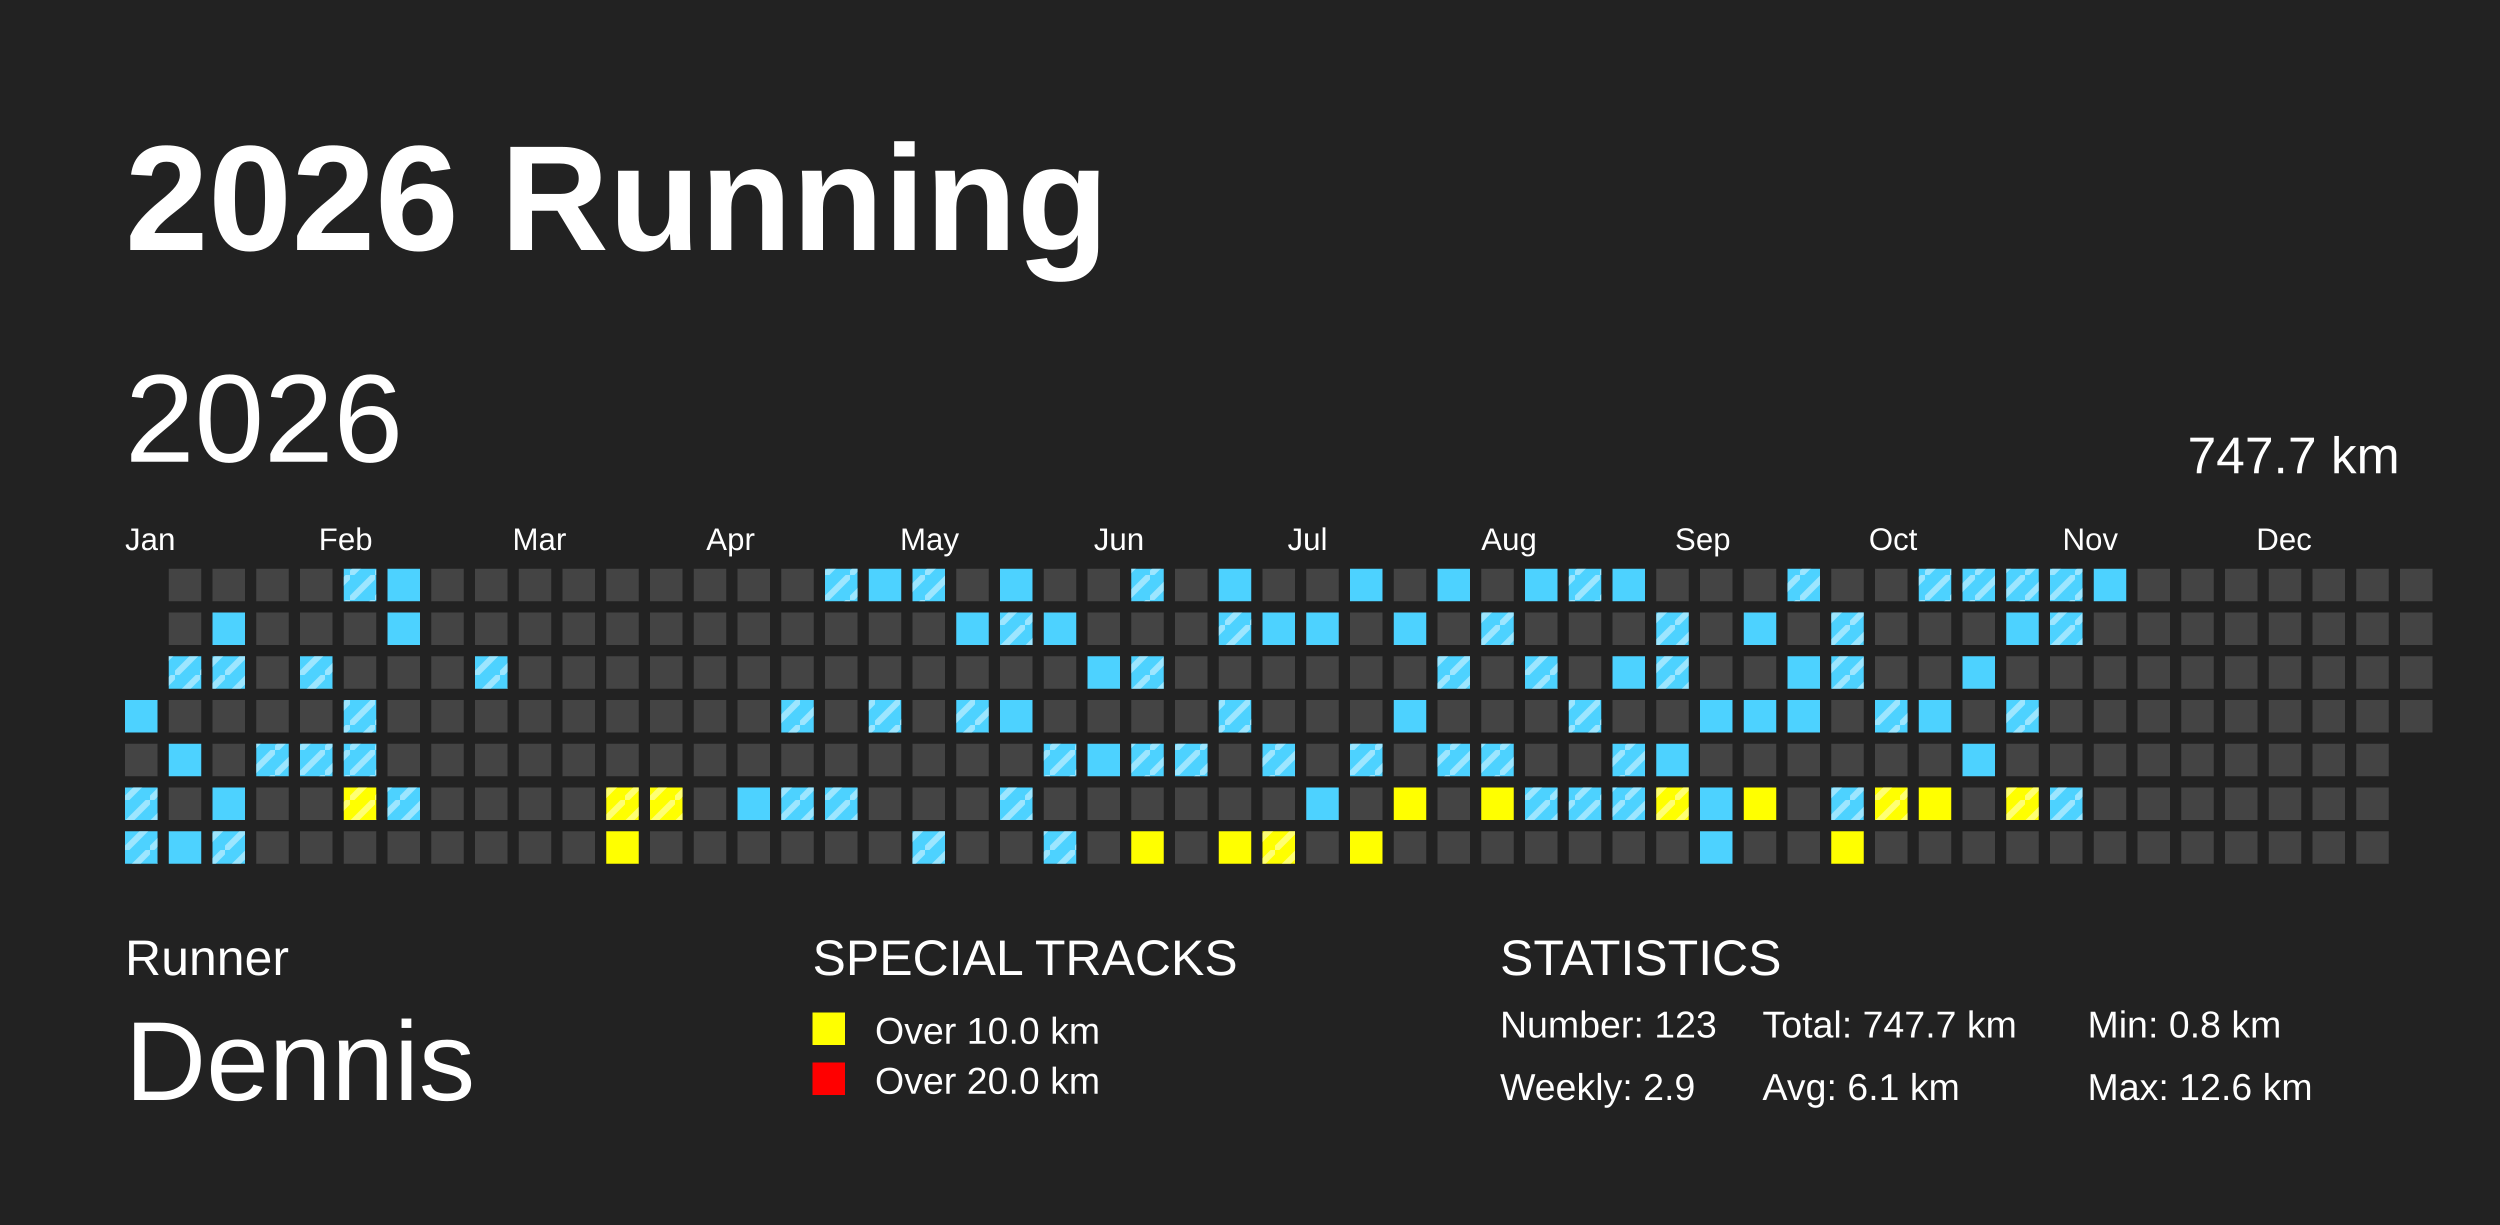
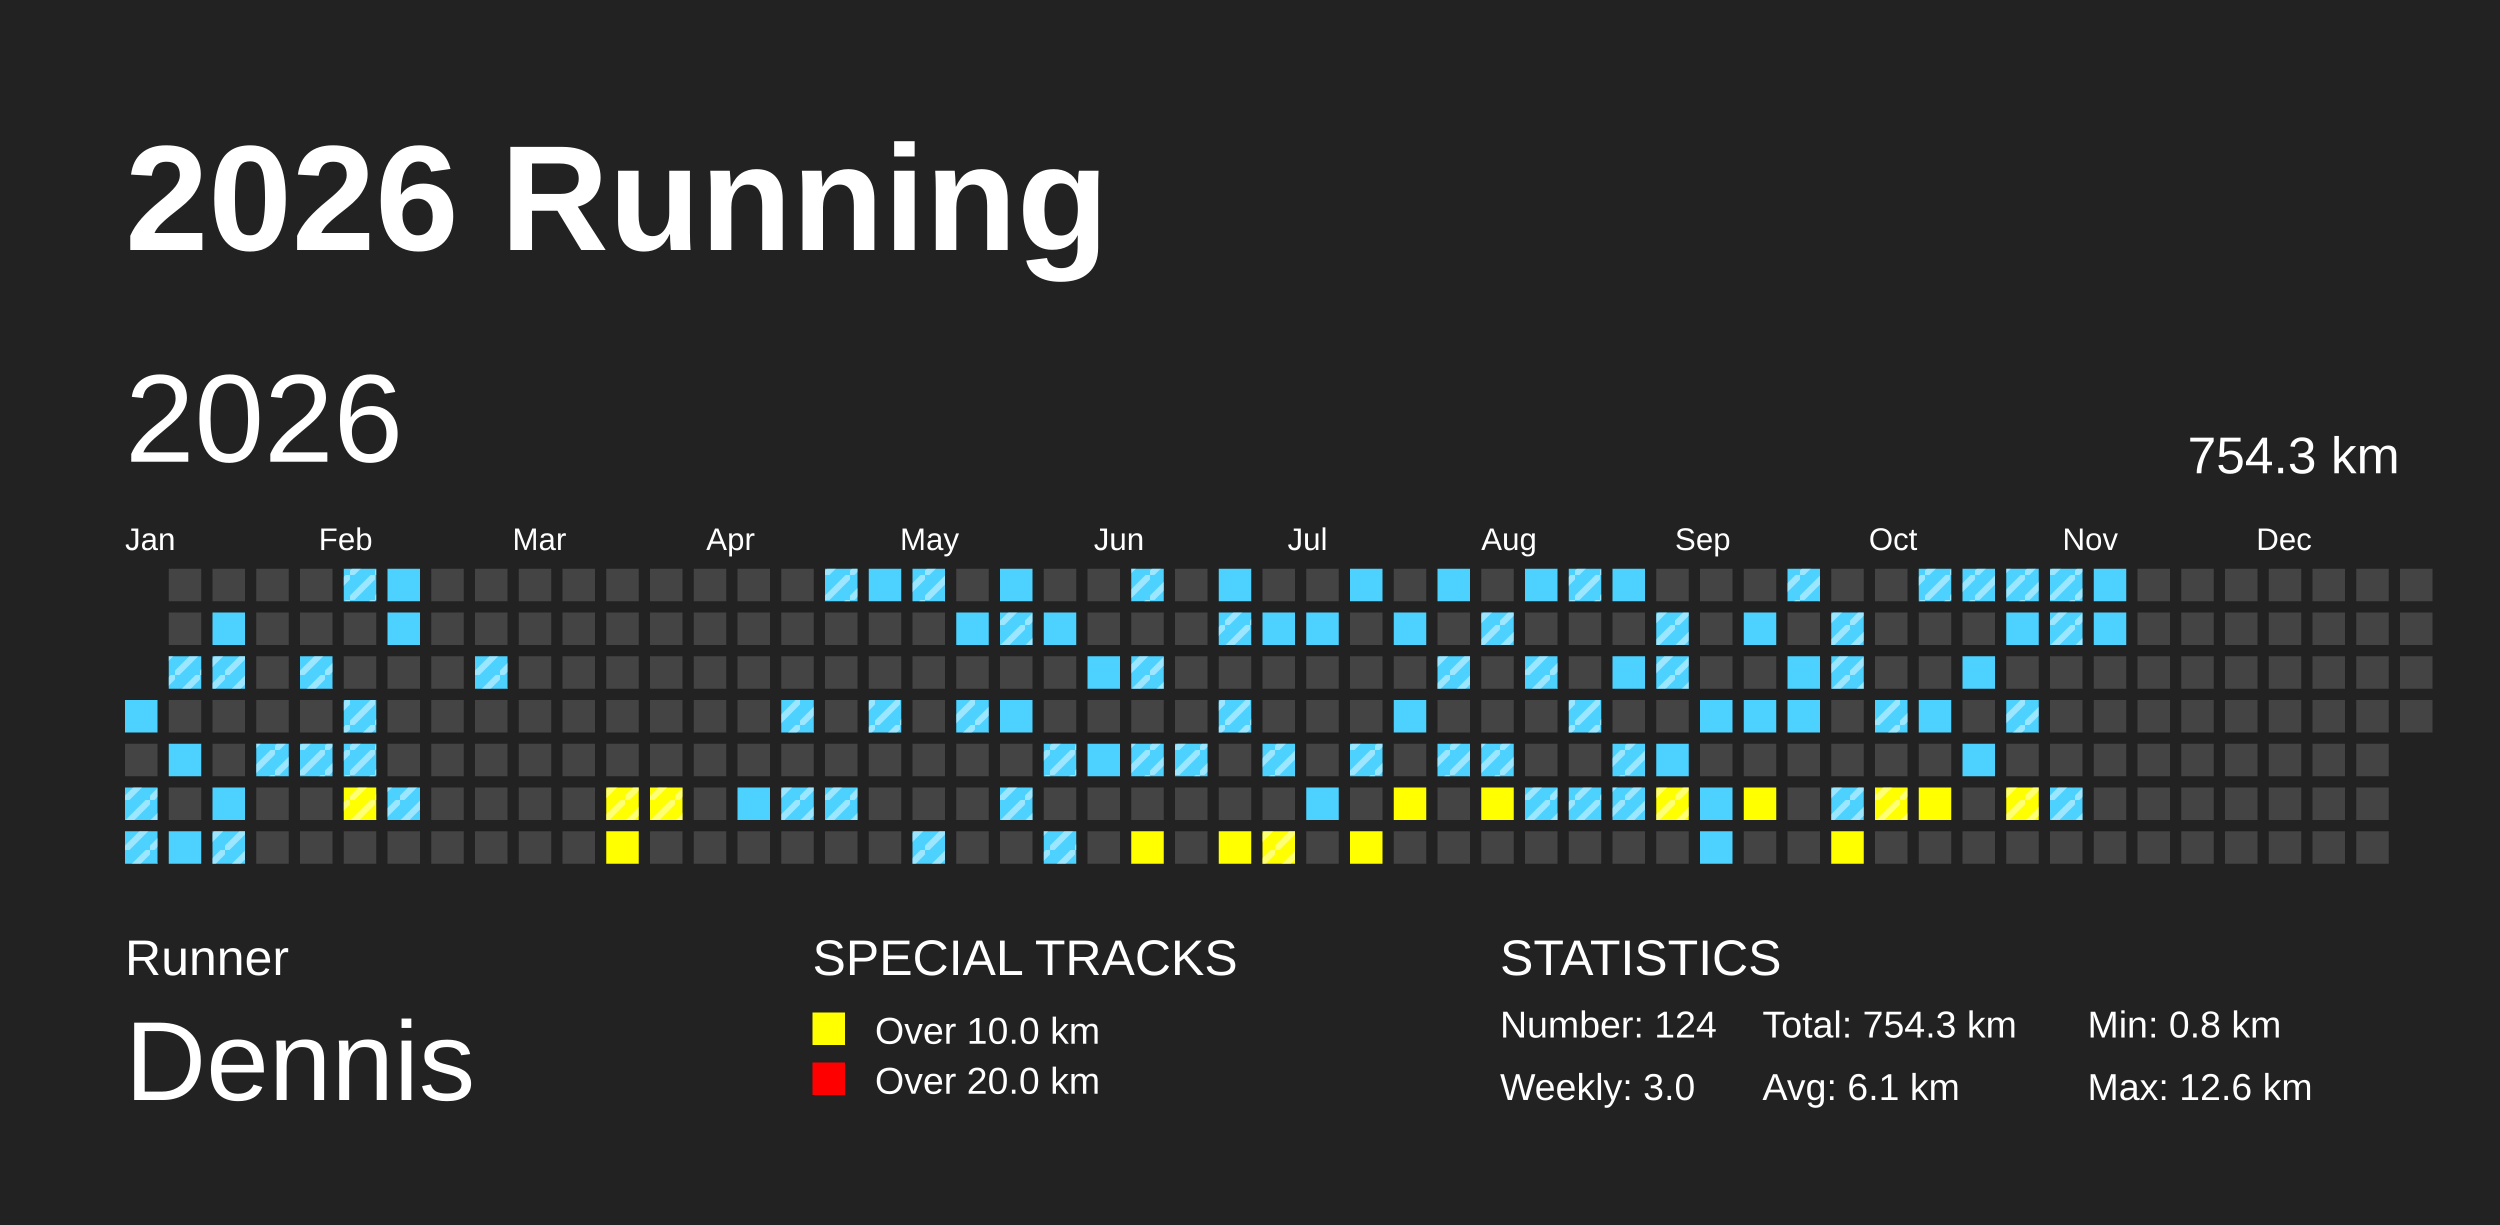
<svg xmlns="http://www.w3.org/2000/svg" baseProfile="full" height="98mm" version="1.1" viewBox="0,0,200,98" width="200mm">
  <defs>
    <pattern height="2" id="indoor-stripe" patternUnits="userSpaceOnUse" width="2">
      <line stroke="white" stroke-opacity="0.45" stroke-width="0.5" x1="0" x2="2" y1="2" y2="0" />
    </pattern>
  </defs>
  <rect fill="#222222" height="98" width="200" x="0" y="0" />
  <text fill="#FFFFFF" style="font-size:12px; font-family:Arial; font-weight:bold;" x="10" y="20">2026 Running</text>
  <text fill="#FFFFFF" style="font-size:4px; font-family:Arial" x="10" y="78">Runner</text>
  <text fill="#FFFFFF" style="font-size:9px; font-family:Arial" x="10" y="88">Dennis</text>
  <text fill="#FFFFFF" style="font-size:4px; font-family:Arial" x="65" y="78">SPECIAL TRACKS</text>
  <rect fill="yellow" height="2.6" width="2.6" x="65" y="81" />
  <text fill="#FFFFFF" style="font-size:3px; font-family:Arial" x="70" y="83.5">Over 10.0 km</text>
  <rect fill="red" height="2.6" width="2.6" x="65" y="85" />
  <text fill="#FFFFFF" style="font-size:3px; font-family:Arial" x="70" y="87.5">Over 20.0 km</text>
  <text fill="#FFFFFF" style="font-size:4px; font-family:Arial" x="120" y="78">STATISTICS</text>
-   <text fill="#FFFFFF" style="font-size:3px; font-family:Arial" x="120" y="83">Number: 123</text>
-   <text fill="#FFFFFF" style="font-size:3px; font-family:Arial" x="120" y="88">Weekly: 2.9</text>
-   <text fill="#FFFFFF" style="font-size:3px; font-family:Arial" x="141" y="83">Total: 747.7 km</text>
+   <text fill="#FFFFFF" style="font-size:3px; font-family:Arial" x="120" y="83">Number: 124</text>
+   <text fill="#FFFFFF" style="font-size:3px; font-family:Arial" x="120" y="88">Weekly: 3.0</text>
+   <text fill="#FFFFFF" style="font-size:3px; font-family:Arial" x="141" y="83">Total: 754.3 km</text>
  <text fill="#FFFFFF" style="font-size:3px; font-family:Arial" x="141" y="88">Avg: 6.1 km</text>
  <text fill="#FFFFFF" style="font-size:3px; font-family:Arial" x="167" y="83">Min: 0.8 km</text>
  <text fill="#FFFFFF" style="font-size:3px; font-family:Arial" x="167" y="88">Max: 12.6 km</text>
  <text dominant-baseline="hanging" fill="#FFFFFF" style="font-size:10.0px; font-family:Arial;" x="10" y="30">2026</text>
-   <text dominant-baseline="hanging" fill="#FFFFFF" style="font-size:4.125px; font-family:Arial;" x="175" y="35">747.7 km</text>
+   <text dominant-baseline="hanging" fill="#FFFFFF" style="font-size:4.125px; font-family:Arial;" x="175" y="35">754.3 km</text>
  <text fill="#FFFFFF" style="font-size:2.5px; font-family:Arial" x="10.0" y="44">Jan</text>
  <text fill="#FFFFFF" style="font-size:2.5px; font-family:Arial" x="25.5" y="44">Feb</text>
  <text fill="#FFFFFF" style="font-size:2.5px; font-family:Arial" x="41.0" y="44">Mar</text>
  <text fill="#FFFFFF" style="font-size:2.5px; font-family:Arial" x="56.5" y="44">Apr</text>
  <text fill="#FFFFFF" style="font-size:2.5px; font-family:Arial" x="72.0" y="44">May</text>
  <text fill="#FFFFFF" style="font-size:2.5px; font-family:Arial" x="87.5" y="44">Jun</text>
  <text fill="#FFFFFF" style="font-size:2.5px; font-family:Arial" x="103.0" y="44">Jul</text>
  <text fill="#FFFFFF" style="font-size:2.5px; font-family:Arial" x="118.5" y="44">Aug</text>
  <text fill="#FFFFFF" style="font-size:2.5px; font-family:Arial" x="134.0" y="44">Sep</text>
  <text fill="#FFFFFF" style="font-size:2.5px; font-family:Arial" x="149.5" y="44">Oct</text>
  <text fill="#FFFFFF" style="font-size:2.5px; font-family:Arial" x="165.0" y="44">Nov</text>
  <text fill="#FFFFFF" style="font-size:2.5px; font-family:Arial" x="180.5" y="44">Dec</text>
  <rect fill="#4DD2FF" height="2.6" width="2.6" x="10.0" y="56.0" />
  <rect fill="#444444" height="2.6" width="2.6" x="10.0" y="59.5" />
  <rect fill="#4DD2FF" height="2.6" width="2.6" x="10.0" y="63.0" />
  <rect fill="url(#indoor-stripe)" height="2.6" style="pointer-events: none;" width="2.6" x="10.0" y="63.0" />
  <rect fill="#4DD2FF" height="2.6" width="2.6" x="10.0" y="66.5" />
  <rect fill="url(#indoor-stripe)" height="2.6" style="pointer-events: none;" width="2.6" x="10.0" y="66.5" />
  <rect fill="#444444" height="2.6" width="2.6" x="13.5" y="45.5" />
  <rect fill="#444444" height="2.6" width="2.6" x="13.5" y="49.0" />
  <rect fill="#4DD2FF" height="2.6" width="2.6" x="13.5" y="52.5" />
  <rect fill="url(#indoor-stripe)" height="2.6" style="pointer-events: none;" width="2.6" x="13.5" y="52.5" />
  <rect fill="#444444" height="2.6" width="2.6" x="13.5" y="56.0" />
  <rect fill="#4DD2FF" height="2.6" width="2.6" x="13.5" y="59.5" />
  <rect fill="#444444" height="2.6" width="2.6" x="13.5" y="63.0" />
  <rect fill="#4DD2FF" height="2.6" width="2.6" x="13.5" y="66.5" />
  <rect fill="#444444" height="2.6" width="2.6" x="17.0" y="45.5" />
  <rect fill="#4DD2FF" height="2.6" width="2.6" x="17.0" y="49.0" />
  <rect fill="#4DD2FF" height="2.6" width="2.6" x="17.0" y="52.5" />
  <rect fill="url(#indoor-stripe)" height="2.6" style="pointer-events: none;" width="2.6" x="17.0" y="52.5" />
  <rect fill="#444444" height="2.6" width="2.6" x="17.0" y="56.0" />
  <rect fill="#444444" height="2.6" width="2.6" x="17.0" y="59.5" />
  <rect fill="#4DD2FF" height="2.6" width="2.6" x="17.0" y="63.0" />
  <rect fill="#4DD2FF" height="2.6" width="2.6" x="17.0" y="66.5" />
  <rect fill="url(#indoor-stripe)" height="2.6" style="pointer-events: none;" width="2.6" x="17.0" y="66.5" />
  <rect fill="#444444" height="2.6" width="2.6" x="20.5" y="45.5" />
  <rect fill="#444444" height="2.6" width="2.6" x="20.5" y="49.0" />
  <rect fill="#444444" height="2.6" width="2.6" x="20.5" y="52.5" />
  <rect fill="#444444" height="2.6" width="2.6" x="20.5" y="56.0" />
  <rect fill="#4DD2FF" height="2.6" width="2.6" x="20.5" y="59.5" />
  <rect fill="url(#indoor-stripe)" height="2.6" style="pointer-events: none;" width="2.6" x="20.5" y="59.5" />
  <rect fill="#444444" height="2.6" width="2.6" x="20.5" y="63.0" />
  <rect fill="#444444" height="2.6" width="2.6" x="20.5" y="66.5" />
  <rect fill="#444444" height="2.6" width="2.6" x="24.0" y="45.5" />
  <rect fill="#444444" height="2.6" width="2.6" x="24.0" y="49.0" />
  <rect fill="#4DD2FF" height="2.6" width="2.6" x="24.0" y="52.5" />
  <rect fill="url(#indoor-stripe)" height="2.6" style="pointer-events: none;" width="2.6" x="24.0" y="52.5" />
  <rect fill="#444444" height="2.6" width="2.6" x="24.0" y="56.0" />
  <rect fill="#4DD2FF" height="2.6" width="2.6" x="24.0" y="59.5" />
  <rect fill="url(#indoor-stripe)" height="2.6" style="pointer-events: none;" width="2.6" x="24.0" y="59.5" />
  <rect fill="#444444" height="2.6" width="2.6" x="24.0" y="63.0" />
  <rect fill="#444444" height="2.6" width="2.6" x="24.0" y="66.5" />
  <rect fill="#4DD2FF" height="2.6" width="2.6" x="27.5" y="45.5" />
  <rect fill="url(#indoor-stripe)" height="2.6" style="pointer-events: none;" width="2.6" x="27.5" y="45.5" />
  <rect fill="#444444" height="2.6" width="2.6" x="27.5" y="49.0" />
  <rect fill="#444444" height="2.6" width="2.6" x="27.5" y="52.5" />
  <rect fill="#4DD2FF" height="2.6" width="2.6" x="27.5" y="56.0" />
  <rect fill="url(#indoor-stripe)" height="2.6" style="pointer-events: none;" width="2.6" x="27.5" y="56.0" />
  <rect fill="#4DD2FF" height="2.6" width="2.6" x="27.5" y="59.5" />
  <rect fill="url(#indoor-stripe)" height="2.6" style="pointer-events: none;" width="2.6" x="27.5" y="59.5" />
  <rect fill="yellow" height="2.6" width="2.6" x="27.5" y="63.0" />
  <rect fill="url(#indoor-stripe)" height="2.6" style="pointer-events: none;" width="2.6" x="27.5" y="63.0" />
  <rect fill="#444444" height="2.6" width="2.6" x="27.5" y="66.5" />
  <rect fill="#4DD2FF" height="2.6" width="2.6" x="31.0" y="45.5" />
  <rect fill="#4DD2FF" height="2.6" width="2.6" x="31.0" y="49.0" />
  <rect fill="#444444" height="2.6" width="2.6" x="31.0" y="52.5" />
  <rect fill="#444444" height="2.6" width="2.6" x="31.0" y="56.0" />
  <rect fill="#444444" height="2.6" width="2.6" x="31.0" y="59.5" />
  <rect fill="#4DD2FF" height="2.6" width="2.6" x="31.0" y="63.0" />
  <rect fill="url(#indoor-stripe)" height="2.6" style="pointer-events: none;" width="2.6" x="31.0" y="63.0" />
  <rect fill="#444444" height="2.6" width="2.6" x="31.0" y="66.5" />
  <rect fill="#444444" height="2.6" width="2.6" x="34.5" y="45.5" />
  <rect fill="#444444" height="2.6" width="2.6" x="34.5" y="49.0" />
  <rect fill="#444444" height="2.6" width="2.6" x="34.5" y="52.5" />
  <rect fill="#444444" height="2.6" width="2.6" x="34.5" y="56.0" />
  <rect fill="#444444" height="2.6" width="2.6" x="34.5" y="59.5" />
  <rect fill="#444444" height="2.6" width="2.6" x="34.5" y="63.0" />
  <rect fill="#444444" height="2.6" width="2.6" x="34.5" y="66.5" />
  <rect fill="#444444" height="2.6" width="2.6" x="38.0" y="45.5" />
  <rect fill="#444444" height="2.6" width="2.6" x="38.0" y="49.0" />
  <rect fill="#4DD2FF" height="2.6" width="2.6" x="38.0" y="52.5" />
  <rect fill="url(#indoor-stripe)" height="2.6" style="pointer-events: none;" width="2.6" x="38.0" y="52.5" />
  <rect fill="#444444" height="2.6" width="2.6" x="38.0" y="56.0" />
  <rect fill="#444444" height="2.6" width="2.6" x="38.0" y="59.5" />
  <rect fill="#444444" height="2.6" width="2.6" x="38.0" y="63.0" />
  <rect fill="#444444" height="2.6" width="2.6" x="38.0" y="66.5" />
  <rect fill="#444444" height="2.6" width="2.6" x="41.5" y="45.5" />
  <rect fill="#444444" height="2.6" width="2.6" x="41.5" y="49.0" />
  <rect fill="#444444" height="2.6" width="2.6" x="41.5" y="52.5" />
  <rect fill="#444444" height="2.6" width="2.6" x="41.5" y="56.0" />
  <rect fill="#444444" height="2.6" width="2.6" x="41.5" y="59.5" />
  <rect fill="#444444" height="2.6" width="2.6" x="41.5" y="63.0" />
  <rect fill="#444444" height="2.6" width="2.6" x="41.5" y="66.5" />
  <rect fill="#444444" height="2.6" width="2.6" x="45.0" y="45.5" />
  <rect fill="#444444" height="2.6" width="2.6" x="45.0" y="49.0" />
  <rect fill="#444444" height="2.6" width="2.6" x="45.0" y="52.5" />
  <rect fill="#444444" height="2.6" width="2.6" x="45.0" y="56.0" />
  <rect fill="#444444" height="2.6" width="2.6" x="45.0" y="59.5" />
  <rect fill="#444444" height="2.6" width="2.6" x="45.0" y="63.0" />
  <rect fill="#444444" height="2.6" width="2.6" x="45.0" y="66.5" />
  <rect fill="#444444" height="2.6" width="2.6" x="48.5" y="45.5" />
  <rect fill="#444444" height="2.6" width="2.6" x="48.5" y="49.0" />
  <rect fill="#444444" height="2.6" width="2.6" x="48.5" y="52.5" />
  <rect fill="#444444" height="2.6" width="2.6" x="48.5" y="56.0" />
  <rect fill="#444444" height="2.6" width="2.6" x="48.5" y="59.5" />
  <rect fill="yellow" height="2.6" width="2.6" x="48.5" y="63.0" />
  <rect fill="url(#indoor-stripe)" height="2.6" style="pointer-events: none;" width="2.6" x="48.5" y="63.0" />
  <rect fill="yellow" height="2.6" width="2.6" x="48.5" y="66.5" />
  <rect fill="#444444" height="2.6" width="2.6" x="52.0" y="45.5" />
  <rect fill="#444444" height="2.6" width="2.6" x="52.0" y="49.0" />
  <rect fill="#444444" height="2.6" width="2.6" x="52.0" y="52.5" />
  <rect fill="#444444" height="2.6" width="2.6" x="52.0" y="56.0" />
  <rect fill="#444444" height="2.6" width="2.6" x="52.0" y="59.5" />
  <rect fill="yellow" height="2.6" width="2.6" x="52.0" y="63.0" />
  <rect fill="url(#indoor-stripe)" height="2.6" style="pointer-events: none;" width="2.6" x="52.0" y="63.0" />
  <rect fill="#444444" height="2.6" width="2.6" x="52.0" y="66.5" />
  <rect fill="#444444" height="2.6" width="2.6" x="55.5" y="45.5" />
  <rect fill="#444444" height="2.6" width="2.6" x="55.5" y="49.0" />
  <rect fill="#444444" height="2.6" width="2.6" x="55.5" y="52.5" />
  <rect fill="#444444" height="2.6" width="2.6" x="55.5" y="56.0" />
  <rect fill="#444444" height="2.6" width="2.6" x="55.5" y="59.5" />
  <rect fill="#444444" height="2.6" width="2.6" x="55.5" y="63.0" />
  <rect fill="#444444" height="2.6" width="2.6" x="55.5" y="66.5" />
  <rect fill="#444444" height="2.6" width="2.6" x="59.0" y="45.5" />
  <rect fill="#444444" height="2.6" width="2.6" x="59.0" y="49.0" />
  <rect fill="#444444" height="2.6" width="2.6" x="59.0" y="52.5" />
  <rect fill="#444444" height="2.6" width="2.6" x="59.0" y="56.0" />
  <rect fill="#444444" height="2.6" width="2.6" x="59.0" y="59.5" />
  <rect fill="#4DD2FF" height="2.6" width="2.6" x="59.0" y="63.0" />
  <rect fill="#444444" height="2.6" width="2.6" x="59.0" y="66.5" />
  <rect fill="#444444" height="2.6" width="2.6" x="62.5" y="45.5" />
  <rect fill="#444444" height="2.6" width="2.6" x="62.5" y="49.0" />
  <rect fill="#444444" height="2.6" width="2.6" x="62.5" y="52.5" />
  <rect fill="#4DD2FF" height="2.6" width="2.6" x="62.5" y="56.0" />
  <rect fill="url(#indoor-stripe)" height="2.6" style="pointer-events: none;" width="2.6" x="62.5" y="56.0" />
  <rect fill="#444444" height="2.6" width="2.6" x="62.5" y="59.5" />
  <rect fill="#4DD2FF" height="2.6" width="2.6" x="62.5" y="63.0" />
  <rect fill="url(#indoor-stripe)" height="2.6" style="pointer-events: none;" width="2.6" x="62.5" y="63.0" />
  <rect fill="#444444" height="2.6" width="2.6" x="62.5" y="66.5" />
  <rect fill="#4DD2FF" height="2.6" width="2.6" x="66.0" y="45.5" />
  <rect fill="url(#indoor-stripe)" height="2.6" style="pointer-events: none;" width="2.6" x="66.0" y="45.5" />
  <rect fill="#444444" height="2.6" width="2.6" x="66.0" y="49.0" />
  <rect fill="#444444" height="2.6" width="2.6" x="66.0" y="52.5" />
  <rect fill="#444444" height="2.6" width="2.6" x="66.0" y="56.0" />
  <rect fill="#444444" height="2.6" width="2.6" x="66.0" y="59.5" />
  <rect fill="#4DD2FF" height="2.6" width="2.6" x="66.0" y="63.0" />
  <rect fill="url(#indoor-stripe)" height="2.6" style="pointer-events: none;" width="2.6" x="66.0" y="63.0" />
  <rect fill="#444444" height="2.6" width="2.6" x="66.0" y="66.5" />
  <rect fill="#4DD2FF" height="2.6" width="2.6" x="69.5" y="45.5" />
  <rect fill="#444444" height="2.6" width="2.6" x="69.5" y="49.0" />
  <rect fill="#444444" height="2.6" width="2.6" x="69.5" y="52.5" />
  <rect fill="#4DD2FF" height="2.6" width="2.6" x="69.5" y="56.0" />
  <rect fill="url(#indoor-stripe)" height="2.6" style="pointer-events: none;" width="2.6" x="69.5" y="56.0" />
  <rect fill="#444444" height="2.6" width="2.6" x="69.5" y="59.5" />
  <rect fill="#444444" height="2.6" width="2.6" x="69.5" y="63.0" />
  <rect fill="#444444" height="2.6" width="2.6" x="69.5" y="66.5" />
  <rect fill="#4DD2FF" height="2.6" width="2.6" x="73.0" y="45.5" />
  <rect fill="url(#indoor-stripe)" height="2.6" style="pointer-events: none;" width="2.6" x="73.0" y="45.5" />
  <rect fill="#444444" height="2.6" width="2.6" x="73.0" y="49.0" />
  <rect fill="#444444" height="2.6" width="2.6" x="73.0" y="52.5" />
  <rect fill="#444444" height="2.6" width="2.6" x="73.0" y="56.0" />
  <rect fill="#444444" height="2.6" width="2.6" x="73.0" y="59.5" />
  <rect fill="#444444" height="2.6" width="2.6" x="73.0" y="63.0" />
  <rect fill="#4DD2FF" height="2.6" width="2.6" x="73.0" y="66.5" />
  <rect fill="url(#indoor-stripe)" height="2.6" style="pointer-events: none;" width="2.6" x="73.0" y="66.5" />
  <rect fill="#444444" height="2.6" width="2.6" x="76.5" y="45.5" />
  <rect fill="#4DD2FF" height="2.6" width="2.6" x="76.5" y="49.0" />
  <rect fill="#444444" height="2.6" width="2.6" x="76.5" y="52.5" />
  <rect fill="#4DD2FF" height="2.6" width="2.6" x="76.5" y="56.0" />
  <rect fill="url(#indoor-stripe)" height="2.6" style="pointer-events: none;" width="2.6" x="76.5" y="56.0" />
  <rect fill="#444444" height="2.6" width="2.6" x="76.5" y="59.5" />
  <rect fill="#444444" height="2.6" width="2.6" x="76.5" y="63.0" />
  <rect fill="#444444" height="2.6" width="2.6" x="76.5" y="66.5" />
  <rect fill="#4DD2FF" height="2.6" width="2.6" x="80.0" y="45.5" />
  <rect fill="#4DD2FF" height="2.6" width="2.6" x="80.0" y="49.0" />
  <rect fill="url(#indoor-stripe)" height="2.6" style="pointer-events: none;" width="2.6" x="80.0" y="49.0" />
  <rect fill="#444444" height="2.6" width="2.6" x="80.0" y="52.5" />
  <rect fill="#4DD2FF" height="2.6" width="2.6" x="80.0" y="56.0" />
  <rect fill="#444444" height="2.6" width="2.6" x="80.0" y="59.5" />
  <rect fill="#4DD2FF" height="2.6" width="2.6" x="80.0" y="63.0" />
  <rect fill="url(#indoor-stripe)" height="2.6" style="pointer-events: none;" width="2.6" x="80.0" y="63.0" />
  <rect fill="#444444" height="2.6" width="2.6" x="80.0" y="66.5" />
  <rect fill="#444444" height="2.6" width="2.6" x="83.5" y="45.5" />
  <rect fill="#4DD2FF" height="2.6" width="2.6" x="83.5" y="49.0" />
  <rect fill="#444444" height="2.6" width="2.6" x="83.5" y="52.5" />
  <rect fill="#444444" height="2.6" width="2.6" x="83.5" y="56.0" />
  <rect fill="#4DD2FF" height="2.6" width="2.6" x="83.5" y="59.5" />
  <rect fill="url(#indoor-stripe)" height="2.6" style="pointer-events: none;" width="2.6" x="83.5" y="59.5" />
  <rect fill="#444444" height="2.6" width="2.6" x="83.5" y="63.0" />
  <rect fill="#4DD2FF" height="2.6" width="2.6" x="83.5" y="66.5" />
  <rect fill="url(#indoor-stripe)" height="2.6" style="pointer-events: none;" width="2.6" x="83.5" y="66.5" />
  <rect fill="#444444" height="2.6" width="2.6" x="87.0" y="45.5" />
  <rect fill="#444444" height="2.6" width="2.6" x="87.0" y="49.0" />
  <rect fill="#4DD2FF" height="2.6" width="2.6" x="87.0" y="52.5" />
  <rect fill="#444444" height="2.6" width="2.6" x="87.0" y="56.0" />
  <rect fill="#4DD2FF" height="2.6" width="2.6" x="87.0" y="59.5" />
  <rect fill="#444444" height="2.6" width="2.6" x="87.0" y="63.0" />
  <rect fill="#444444" height="2.6" width="2.6" x="87.0" y="66.5" />
  <rect fill="#4DD2FF" height="2.6" width="2.6" x="90.5" y="45.5" />
  <rect fill="url(#indoor-stripe)" height="2.6" style="pointer-events: none;" width="2.6" x="90.5" y="45.5" />
  <rect fill="#444444" height="2.6" width="2.6" x="90.5" y="49.0" />
  <rect fill="#4DD2FF" height="2.6" width="2.6" x="90.5" y="52.5" />
  <rect fill="url(#indoor-stripe)" height="2.6" style="pointer-events: none;" width="2.6" x="90.5" y="52.5" />
  <rect fill="#444444" height="2.6" width="2.6" x="90.5" y="56.0" />
  <rect fill="#4DD2FF" height="2.6" width="2.6" x="90.5" y="59.5" />
  <rect fill="url(#indoor-stripe)" height="2.6" style="pointer-events: none;" width="2.6" x="90.5" y="59.5" />
  <rect fill="#444444" height="2.6" width="2.6" x="90.5" y="63.0" />
  <rect fill="yellow" height="2.6" width="2.6" x="90.5" y="66.5" />
  <rect fill="#444444" height="2.6" width="2.6" x="94.0" y="45.5" />
  <rect fill="#444444" height="2.6" width="2.6" x="94.0" y="49.0" />
  <rect fill="#444444" height="2.6" width="2.6" x="94.0" y="52.5" />
  <rect fill="#444444" height="2.6" width="2.6" x="94.0" y="56.0" />
  <rect fill="#4DD2FF" height="2.6" width="2.6" x="94.0" y="59.5" />
  <rect fill="url(#indoor-stripe)" height="2.6" style="pointer-events: none;" width="2.6" x="94.0" y="59.5" />
  <rect fill="#444444" height="2.6" width="2.6" x="94.0" y="63.0" />
  <rect fill="#444444" height="2.6" width="2.6" x="94.0" y="66.5" />
  <rect fill="#4DD2FF" height="2.6" width="2.6" x="97.5" y="45.5" />
  <rect fill="#4DD2FF" height="2.6" width="2.6" x="97.5" y="49.0" />
  <rect fill="url(#indoor-stripe)" height="2.6" style="pointer-events: none;" width="2.6" x="97.5" y="49.0" />
  <rect fill="#444444" height="2.6" width="2.6" x="97.5" y="52.5" />
  <rect fill="#4DD2FF" height="2.6" width="2.6" x="97.5" y="56.0" />
  <rect fill="url(#indoor-stripe)" height="2.6" style="pointer-events: none;" width="2.6" x="97.5" y="56.0" />
  <rect fill="#444444" height="2.6" width="2.6" x="97.5" y="59.5" />
  <rect fill="#444444" height="2.6" width="2.6" x="97.5" y="63.0" />
  <rect fill="yellow" height="2.6" width="2.6" x="97.5" y="66.5" />
  <rect fill="#444444" height="2.6" width="2.6" x="101.0" y="45.5" />
  <rect fill="#4DD2FF" height="2.6" width="2.6" x="101.0" y="49.0" />
  <rect fill="#444444" height="2.6" width="2.6" x="101.0" y="52.5" />
  <rect fill="#444444" height="2.6" width="2.6" x="101.0" y="56.0" />
  <rect fill="#4DD2FF" height="2.6" width="2.6" x="101.0" y="59.5" />
  <rect fill="url(#indoor-stripe)" height="2.6" style="pointer-events: none;" width="2.6" x="101.0" y="59.5" />
  <rect fill="#444444" height="2.6" width="2.6" x="101.0" y="63.0" />
  <rect fill="yellow" height="2.6" width="2.6" x="101.0" y="66.5" />
  <rect fill="url(#indoor-stripe)" height="2.6" style="pointer-events: none;" width="2.6" x="101.0" y="66.5" />
  <rect fill="#444444" height="2.6" width="2.6" x="104.5" y="45.5" />
  <rect fill="#4DD2FF" height="2.6" width="2.6" x="104.5" y="49.0" />
  <rect fill="#444444" height="2.6" width="2.6" x="104.5" y="52.5" />
  <rect fill="#444444" height="2.6" width="2.6" x="104.5" y="56.0" />
  <rect fill="#444444" height="2.6" width="2.6" x="104.5" y="59.5" />
  <rect fill="#4DD2FF" height="2.6" width="2.6" x="104.5" y="63.0" />
  <rect fill="#444444" height="2.6" width="2.6" x="104.5" y="66.5" />
  <rect fill="#4DD2FF" height="2.6" width="2.6" x="108.0" y="45.5" />
  <rect fill="#444444" height="2.6" width="2.6" x="108.0" y="49.0" />
  <rect fill="#444444" height="2.6" width="2.6" x="108.0" y="52.5" />
  <rect fill="#444444" height="2.6" width="2.6" x="108.0" y="56.0" />
  <rect fill="#4DD2FF" height="2.6" width="2.6" x="108.0" y="59.5" />
  <rect fill="url(#indoor-stripe)" height="2.6" style="pointer-events: none;" width="2.6" x="108.0" y="59.5" />
  <rect fill="#444444" height="2.6" width="2.6" x="108.0" y="63.0" />
  <rect fill="yellow" height="2.6" width="2.6" x="108.0" y="66.5" />
  <rect fill="#444444" height="2.6" width="2.6" x="111.5" y="45.5" />
  <rect fill="#4DD2FF" height="2.6" width="2.6" x="111.5" y="49.0" />
  <rect fill="#444444" height="2.6" width="2.6" x="111.5" y="52.5" />
  <rect fill="#4DD2FF" height="2.6" width="2.6" x="111.5" y="56.0" />
  <rect fill="#444444" height="2.6" width="2.6" x="111.5" y="59.5" />
  <rect fill="yellow" height="2.6" width="2.6" x="111.5" y="63.0" />
  <rect fill="#444444" height="2.6" width="2.6" x="111.5" y="66.5" />
  <rect fill="#4DD2FF" height="2.6" width="2.6" x="115.0" y="45.5" />
  <rect fill="#444444" height="2.6" width="2.6" x="115.0" y="49.0" />
  <rect fill="#4DD2FF" height="2.6" width="2.6" x="115.0" y="52.5" />
  <rect fill="url(#indoor-stripe)" height="2.6" style="pointer-events: none;" width="2.6" x="115.0" y="52.5" />
  <rect fill="#444444" height="2.6" width="2.6" x="115.0" y="56.0" />
  <rect fill="#4DD2FF" height="2.6" width="2.6" x="115.0" y="59.5" />
  <rect fill="url(#indoor-stripe)" height="2.6" style="pointer-events: none;" width="2.6" x="115.0" y="59.5" />
  <rect fill="#444444" height="2.6" width="2.6" x="115.0" y="63.0" />
  <rect fill="#444444" height="2.6" width="2.6" x="115.0" y="66.5" />
  <rect fill="#444444" height="2.6" width="2.6" x="118.5" y="45.5" />
  <rect fill="#4DD2FF" height="2.6" width="2.6" x="118.5" y="49.0" />
  <rect fill="url(#indoor-stripe)" height="2.6" style="pointer-events: none;" width="2.6" x="118.5" y="49.0" />
  <rect fill="#444444" height="2.6" width="2.6" x="118.5" y="52.5" />
  <rect fill="#444444" height="2.6" width="2.6" x="118.5" y="56.0" />
  <rect fill="#4DD2FF" height="2.6" width="2.6" x="118.5" y="59.5" />
  <rect fill="url(#indoor-stripe)" height="2.6" style="pointer-events: none;" width="2.6" x="118.5" y="59.5" />
  <rect fill="yellow" height="2.6" width="2.6" x="118.5" y="63.0" />
  <rect fill="#444444" height="2.6" width="2.6" x="118.5" y="66.5" />
  <rect fill="#4DD2FF" height="2.6" width="2.6" x="122.0" y="45.5" />
  <rect fill="#444444" height="2.6" width="2.6" x="122.0" y="49.0" />
  <rect fill="#4DD2FF" height="2.6" width="2.6" x="122.0" y="52.5" />
  <rect fill="url(#indoor-stripe)" height="2.6" style="pointer-events: none;" width="2.6" x="122.0" y="52.5" />
  <rect fill="#444444" height="2.6" width="2.6" x="122.0" y="56.0" />
  <rect fill="#444444" height="2.6" width="2.6" x="122.0" y="59.5" />
  <rect fill="#4DD2FF" height="2.6" width="2.6" x="122.0" y="63.0" />
  <rect fill="url(#indoor-stripe)" height="2.6" style="pointer-events: none;" width="2.6" x="122.0" y="63.0" />
  <rect fill="#444444" height="2.6" width="2.6" x="122.0" y="66.5" />
  <rect fill="#4DD2FF" height="2.6" width="2.6" x="125.5" y="45.5" />
  <rect fill="url(#indoor-stripe)" height="2.6" style="pointer-events: none;" width="2.6" x="125.5" y="45.5" />
  <rect fill="#444444" height="2.6" width="2.6" x="125.5" y="49.0" />
  <rect fill="#444444" height="2.6" width="2.6" x="125.5" y="52.5" />
  <rect fill="#4DD2FF" height="2.6" width="2.6" x="125.5" y="56.0" />
  <rect fill="url(#indoor-stripe)" height="2.6" style="pointer-events: none;" width="2.6" x="125.5" y="56.0" />
  <rect fill="#444444" height="2.6" width="2.6" x="125.5" y="59.5" />
  <rect fill="#4DD2FF" height="2.6" width="2.6" x="125.5" y="63.0" />
  <rect fill="url(#indoor-stripe)" height="2.6" style="pointer-events: none;" width="2.6" x="125.5" y="63.0" />
  <rect fill="#444444" height="2.6" width="2.6" x="125.5" y="66.5" />
  <rect fill="#4DD2FF" height="2.6" width="2.6" x="129.0" y="45.5" />
  <rect fill="#444444" height="2.6" width="2.6" x="129.0" y="49.0" />
  <rect fill="#4DD2FF" height="2.6" width="2.6" x="129.0" y="52.5" />
  <rect fill="#444444" height="2.6" width="2.6" x="129.0" y="56.0" />
  <rect fill="#4DD2FF" height="2.6" width="2.6" x="129.0" y="59.5" />
  <rect fill="url(#indoor-stripe)" height="2.6" style="pointer-events: none;" width="2.6" x="129.0" y="59.5" />
  <rect fill="#4DD2FF" height="2.6" width="2.6" x="129.0" y="63.0" />
  <rect fill="url(#indoor-stripe)" height="2.6" style="pointer-events: none;" width="2.6" x="129.0" y="63.0" />
  <rect fill="#444444" height="2.6" width="2.6" x="129.0" y="66.5" />
  <rect fill="#444444" height="2.6" width="2.6" x="132.5" y="45.5" />
  <rect fill="#4DD2FF" height="2.6" width="2.6" x="132.5" y="49.0" />
  <rect fill="url(#indoor-stripe)" height="2.6" style="pointer-events: none;" width="2.6" x="132.5" y="49.0" />
  <rect fill="#4DD2FF" height="2.6" width="2.6" x="132.5" y="52.5" />
  <rect fill="url(#indoor-stripe)" height="2.6" style="pointer-events: none;" width="2.6" x="132.5" y="52.5" />
  <rect fill="#444444" height="2.6" width="2.6" x="132.5" y="56.0" />
  <rect fill="#4DD2FF" height="2.6" width="2.6" x="132.5" y="59.5" />
  <rect fill="yellow" height="2.6" width="2.6" x="132.5" y="63.0" />
  <rect fill="url(#indoor-stripe)" height="2.6" style="pointer-events: none;" width="2.6" x="132.5" y="63.0" />
  <rect fill="#444444" height="2.6" width="2.6" x="132.5" y="66.5" />
  <rect fill="#444444" height="2.6" width="2.6" x="136.0" y="45.5" />
  <rect fill="#444444" height="2.6" width="2.6" x="136.0" y="49.0" />
  <rect fill="#444444" height="2.6" width="2.6" x="136.0" y="52.5" />
  <rect fill="#4DD2FF" height="2.6" width="2.6" x="136.0" y="56.0" />
  <rect fill="#444444" height="2.6" width="2.6" x="136.0" y="59.5" />
  <rect fill="#4DD2FF" height="2.6" width="2.6" x="136.0" y="63.0" />
  <rect fill="#4DD2FF" height="2.6" width="2.6" x="136.0" y="66.5" />
  <rect fill="#444444" height="2.6" width="2.6" x="139.5" y="45.5" />
  <rect fill="#4DD2FF" height="2.6" width="2.6" x="139.5" y="49.0" />
  <rect fill="#444444" height="2.6" width="2.6" x="139.5" y="52.5" />
  <rect fill="#4DD2FF" height="2.6" width="2.6" x="139.5" y="56.0" />
  <rect fill="#444444" height="2.6" width="2.6" x="139.5" y="59.5" />
  <rect fill="yellow" height="2.6" width="2.6" x="139.5" y="63.0" />
  <rect fill="#444444" height="2.6" width="2.6" x="139.5" y="66.5" />
  <rect fill="#4DD2FF" height="2.6" width="2.6" x="143.0" y="45.5" />
  <rect fill="url(#indoor-stripe)" height="2.6" style="pointer-events: none;" width="2.6" x="143.0" y="45.5" />
  <rect fill="#444444" height="2.6" width="2.6" x="143.0" y="49.0" />
  <rect fill="#4DD2FF" height="2.6" width="2.6" x="143.0" y="52.5" />
  <rect fill="#4DD2FF" height="2.6" width="2.6" x="143.0" y="56.0" />
  <rect fill="#444444" height="2.6" width="2.6" x="143.0" y="59.5" />
  <rect fill="#444444" height="2.6" width="2.6" x="143.0" y="63.0" />
  <rect fill="#444444" height="2.6" width="2.6" x="143.0" y="66.5" />
  <rect fill="#444444" height="2.6" width="2.6" x="146.5" y="45.5" />
  <rect fill="#4DD2FF" height="2.6" width="2.6" x="146.5" y="49.0" />
  <rect fill="url(#indoor-stripe)" height="2.6" style="pointer-events: none;" width="2.6" x="146.5" y="49.0" />
  <rect fill="#4DD2FF" height="2.6" width="2.6" x="146.5" y="52.5" />
  <rect fill="url(#indoor-stripe)" height="2.6" style="pointer-events: none;" width="2.6" x="146.5" y="52.5" />
  <rect fill="#444444" height="2.6" width="2.6" x="146.5" y="56.0" />
  <rect fill="#444444" height="2.6" width="2.6" x="146.5" y="59.5" />
  <rect fill="#4DD2FF" height="2.6" width="2.6" x="146.5" y="63.0" />
  <rect fill="url(#indoor-stripe)" height="2.6" style="pointer-events: none;" width="2.6" x="146.5" y="63.0" />
  <rect fill="yellow" height="2.6" width="2.6" x="146.5" y="66.5" />
  <rect fill="#444444" height="2.6" width="2.6" x="150.0" y="45.5" />
  <rect fill="#444444" height="2.6" width="2.6" x="150.0" y="49.0" />
  <rect fill="#444444" height="2.6" width="2.6" x="150.0" y="52.5" />
  <rect fill="#4DD2FF" height="2.6" width="2.6" x="150.0" y="56.0" />
  <rect fill="url(#indoor-stripe)" height="2.6" style="pointer-events: none;" width="2.6" x="150.0" y="56.0" />
  <rect fill="#444444" height="2.6" width="2.6" x="150.0" y="59.5" />
  <rect fill="yellow" height="2.6" width="2.6" x="150.0" y="63.0" />
  <rect fill="url(#indoor-stripe)" height="2.6" style="pointer-events: none;" width="2.6" x="150.0" y="63.0" />
  <rect fill="#444444" height="2.6" width="2.6" x="150.0" y="66.5" />
  <rect fill="#4DD2FF" height="2.6" width="2.6" x="153.5" y="45.5" />
  <rect fill="url(#indoor-stripe)" height="2.6" style="pointer-events: none;" width="2.6" x="153.5" y="45.5" />
  <rect fill="#444444" height="2.6" width="2.6" x="153.5" y="49.0" />
  <rect fill="#444444" height="2.6" width="2.6" x="153.5" y="52.5" />
  <rect fill="#4DD2FF" height="2.6" width="2.6" x="153.5" y="56.0" />
  <rect fill="#444444" height="2.6" width="2.6" x="153.5" y="59.5" />
  <rect fill="yellow" height="2.6" width="2.6" x="153.5" y="63.0" />
  <rect fill="#444444" height="2.6" width="2.6" x="153.5" y="66.5" />
  <rect fill="#4DD2FF" height="2.6" width="2.6" x="157.0" y="45.5" />
  <rect fill="url(#indoor-stripe)" height="2.6" style="pointer-events: none;" width="2.6" x="157.0" y="45.5" />
  <rect fill="#444444" height="2.6" width="2.6" x="157.0" y="49.0" />
  <rect fill="#4DD2FF" height="2.6" width="2.6" x="157.0" y="52.5" />
  <rect fill="#444444" height="2.6" width="2.6" x="157.0" y="56.0" />
  <rect fill="#4DD2FF" height="2.6" width="2.6" x="157.0" y="59.5" />
  <rect fill="#444444" height="2.6" width="2.6" x="157.0" y="63.0" />
  <rect fill="#444444" height="2.6" width="2.6" x="157.0" y="66.5" />
  <rect fill="#4DD2FF" height="2.6" width="2.6" x="160.5" y="45.5" />
  <rect fill="url(#indoor-stripe)" height="2.6" style="pointer-events: none;" width="2.6" x="160.5" y="45.5" />
  <rect fill="#4DD2FF" height="2.6" width="2.6" x="160.5" y="49.0" />
  <rect fill="#444444" height="2.6" width="2.6" x="160.5" y="52.5" />
  <rect fill="#4DD2FF" height="2.6" width="2.6" x="160.5" y="56.0" />
  <rect fill="url(#indoor-stripe)" height="2.6" style="pointer-events: none;" width="2.6" x="160.5" y="56.0" />
  <rect fill="#444444" height="2.6" width="2.6" x="160.5" y="59.5" />
  <rect fill="yellow" height="2.6" width="2.6" x="160.5" y="63.0" />
  <rect fill="url(#indoor-stripe)" height="2.6" style="pointer-events: none;" width="2.6" x="160.5" y="63.0" />
  <rect fill="#444444" height="2.6" width="2.6" x="160.5" y="66.5" />
  <rect fill="#4DD2FF" height="2.6" width="2.6" x="164.0" y="45.5" />
  <rect fill="url(#indoor-stripe)" height="2.6" style="pointer-events: none;" width="2.6" x="164.0" y="45.5" />
  <rect fill="#4DD2FF" height="2.6" width="2.6" x="164.0" y="49.0" />
  <rect fill="url(#indoor-stripe)" height="2.6" style="pointer-events: none;" width="2.6" x="164.0" y="49.0" />
  <rect fill="#444444" height="2.6" width="2.6" x="164.0" y="52.5" />
  <rect fill="#444444" height="2.6" width="2.6" x="164.0" y="56.0" />
  <rect fill="#444444" height="2.6" width="2.6" x="164.0" y="59.5" />
  <rect fill="#4DD2FF" height="2.6" width="2.6" x="164.0" y="63.0" />
  <rect fill="url(#indoor-stripe)" height="2.6" style="pointer-events: none;" width="2.6" x="164.0" y="63.0" />
  <rect fill="#444444" height="2.6" width="2.6" x="164.0" y="66.5" />
  <rect fill="#4DD2FF" height="2.6" width="2.6" x="167.5" y="45.5" />
-   <rect fill="#444444" height="2.6" width="2.6" x="167.5" y="49.0" />
+   <rect fill="#4DD2FF" height="2.6" width="2.6" x="167.5" y="49.0" />
  <rect fill="#444444" height="2.6" width="2.6" x="167.5" y="52.5" />
  <rect fill="#444444" height="2.6" width="2.6" x="167.5" y="56.0" />
  <rect fill="#444444" height="2.6" width="2.6" x="167.5" y="59.5" />
  <rect fill="#444444" height="2.6" width="2.6" x="167.5" y="63.0" />
  <rect fill="#444444" height="2.6" width="2.6" x="167.5" y="66.5" />
  <rect fill="#444444" height="2.6" width="2.6" x="171.0" y="45.5" />
  <rect fill="#444444" height="2.6" width="2.6" x="171.0" y="49.0" />
  <rect fill="#444444" height="2.6" width="2.6" x="171.0" y="52.5" />
  <rect fill="#444444" height="2.6" width="2.6" x="171.0" y="56.0" />
  <rect fill="#444444" height="2.6" width="2.6" x="171.0" y="59.5" />
  <rect fill="#444444" height="2.6" width="2.6" x="171.0" y="63.0" />
  <rect fill="#444444" height="2.6" width="2.6" x="171.0" y="66.5" />
  <rect fill="#444444" height="2.6" width="2.6" x="174.5" y="45.5" />
  <rect fill="#444444" height="2.6" width="2.6" x="174.5" y="49.0" />
  <rect fill="#444444" height="2.6" width="2.6" x="174.5" y="52.5" />
  <rect fill="#444444" height="2.6" width="2.6" x="174.5" y="56.0" />
  <rect fill="#444444" height="2.6" width="2.6" x="174.5" y="59.5" />
  <rect fill="#444444" height="2.6" width="2.6" x="174.5" y="63.0" />
  <rect fill="#444444" height="2.6" width="2.6" x="174.5" y="66.5" />
  <rect fill="#444444" height="2.6" width="2.6" x="178.0" y="45.5" />
  <rect fill="#444444" height="2.6" width="2.6" x="178.0" y="49.0" />
  <rect fill="#444444" height="2.6" width="2.6" x="178.0" y="52.5" />
  <rect fill="#444444" height="2.6" width="2.6" x="178.0" y="56.0" />
  <rect fill="#444444" height="2.6" width="2.6" x="178.0" y="59.5" />
  <rect fill="#444444" height="2.6" width="2.6" x="178.0" y="63.0" />
  <rect fill="#444444" height="2.6" width="2.6" x="178.0" y="66.5" />
  <rect fill="#444444" height="2.6" width="2.6" x="181.5" y="45.5" />
  <rect fill="#444444" height="2.6" width="2.6" x="181.5" y="49.0" />
  <rect fill="#444444" height="2.6" width="2.6" x="181.5" y="52.5" />
  <rect fill="#444444" height="2.6" width="2.6" x="181.5" y="56.0" />
  <rect fill="#444444" height="2.6" width="2.6" x="181.5" y="59.5" />
  <rect fill="#444444" height="2.6" width="2.6" x="181.5" y="63.0" />
  <rect fill="#444444" height="2.6" width="2.6" x="181.5" y="66.5" />
  <rect fill="#444444" height="2.6" width="2.6" x="185.0" y="45.5" />
  <rect fill="#444444" height="2.6" width="2.6" x="185.0" y="49.0" />
  <rect fill="#444444" height="2.6" width="2.6" x="185.0" y="52.5" />
  <rect fill="#444444" height="2.6" width="2.6" x="185.0" y="56.0" />
  <rect fill="#444444" height="2.6" width="2.6" x="185.0" y="59.5" />
  <rect fill="#444444" height="2.6" width="2.6" x="185.0" y="63.0" />
  <rect fill="#444444" height="2.6" width="2.6" x="185.0" y="66.5" />
  <rect fill="#444444" height="2.6" width="2.6" x="188.5" y="45.5" />
  <rect fill="#444444" height="2.6" width="2.6" x="188.5" y="49.0" />
  <rect fill="#444444" height="2.6" width="2.6" x="188.5" y="52.5" />
  <rect fill="#444444" height="2.6" width="2.6" x="188.5" y="56.0" />
  <rect fill="#444444" height="2.6" width="2.6" x="188.5" y="59.5" />
  <rect fill="#444444" height="2.6" width="2.6" x="188.5" y="63.0" />
  <rect fill="#444444" height="2.6" width="2.6" x="188.5" y="66.5" />
  <rect fill="#444444" height="2.6" width="2.6" x="192.0" y="45.5" />
  <rect fill="#444444" height="2.6" width="2.6" x="192.0" y="49.0" />
  <rect fill="#444444" height="2.6" width="2.6" x="192.0" y="52.5" />
  <rect fill="#444444" height="2.6" width="2.6" x="192.0" y="56.0" />
</svg>
